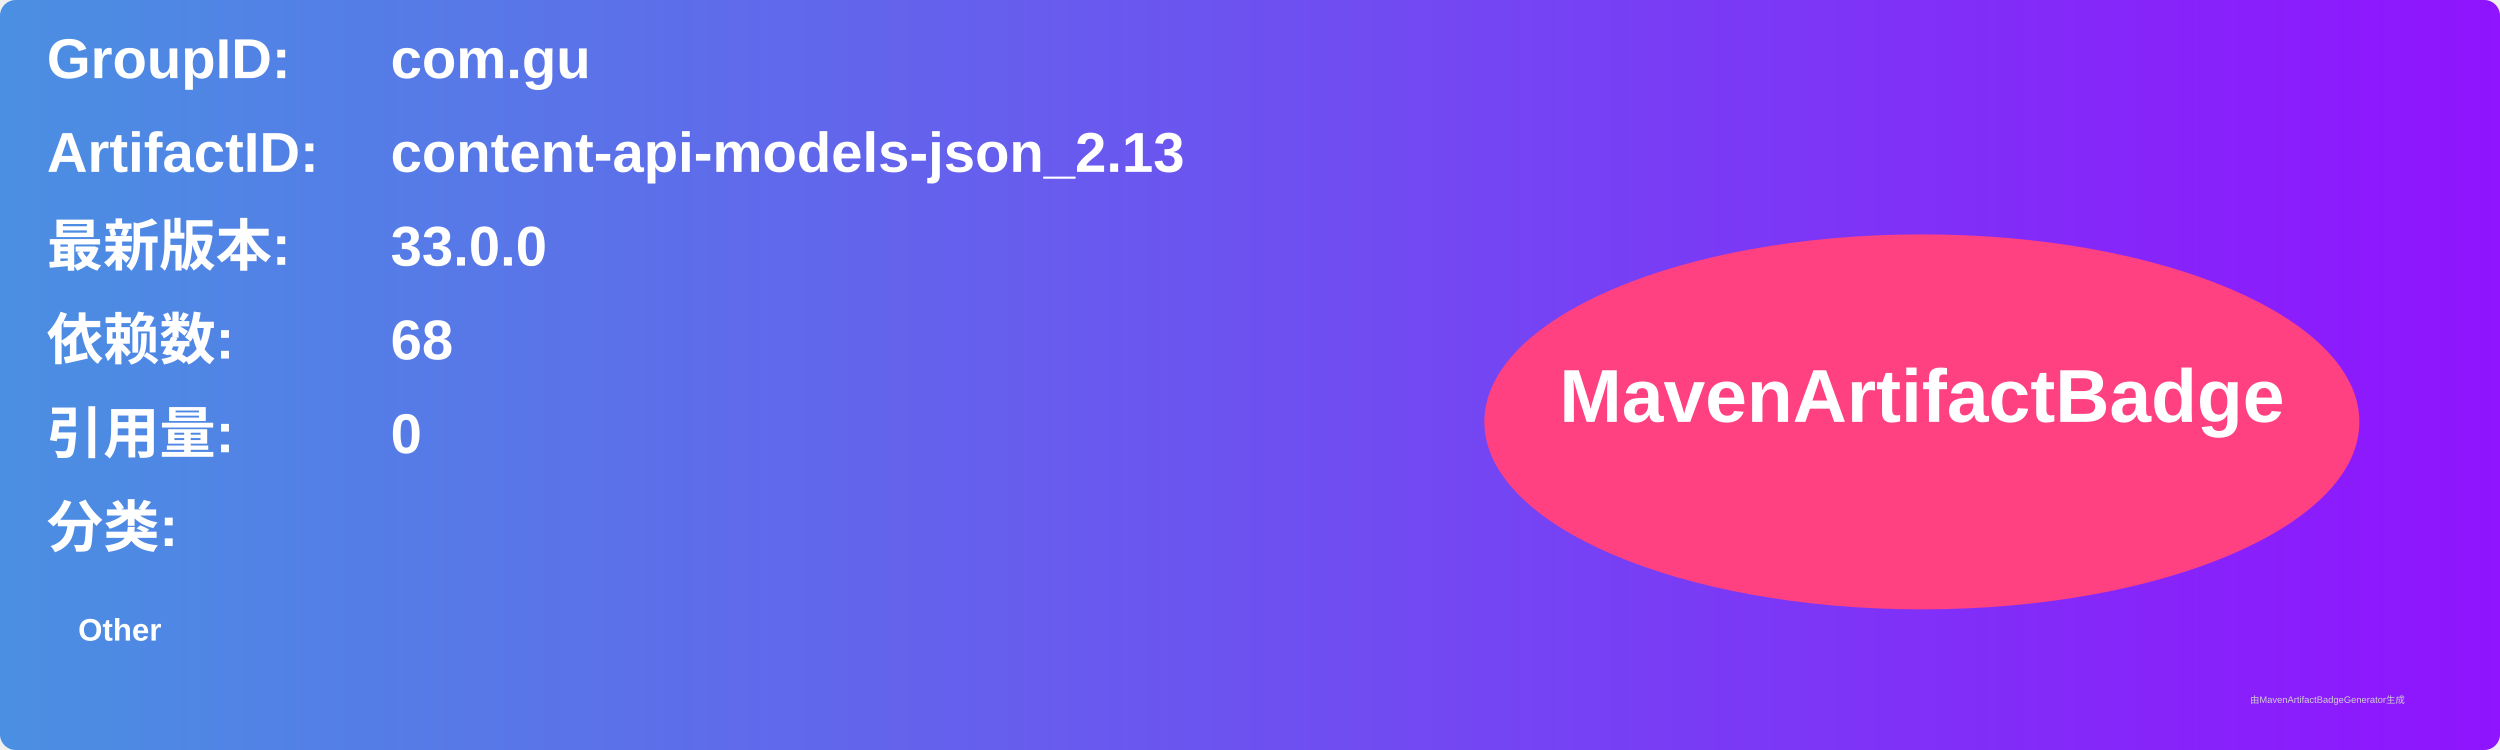
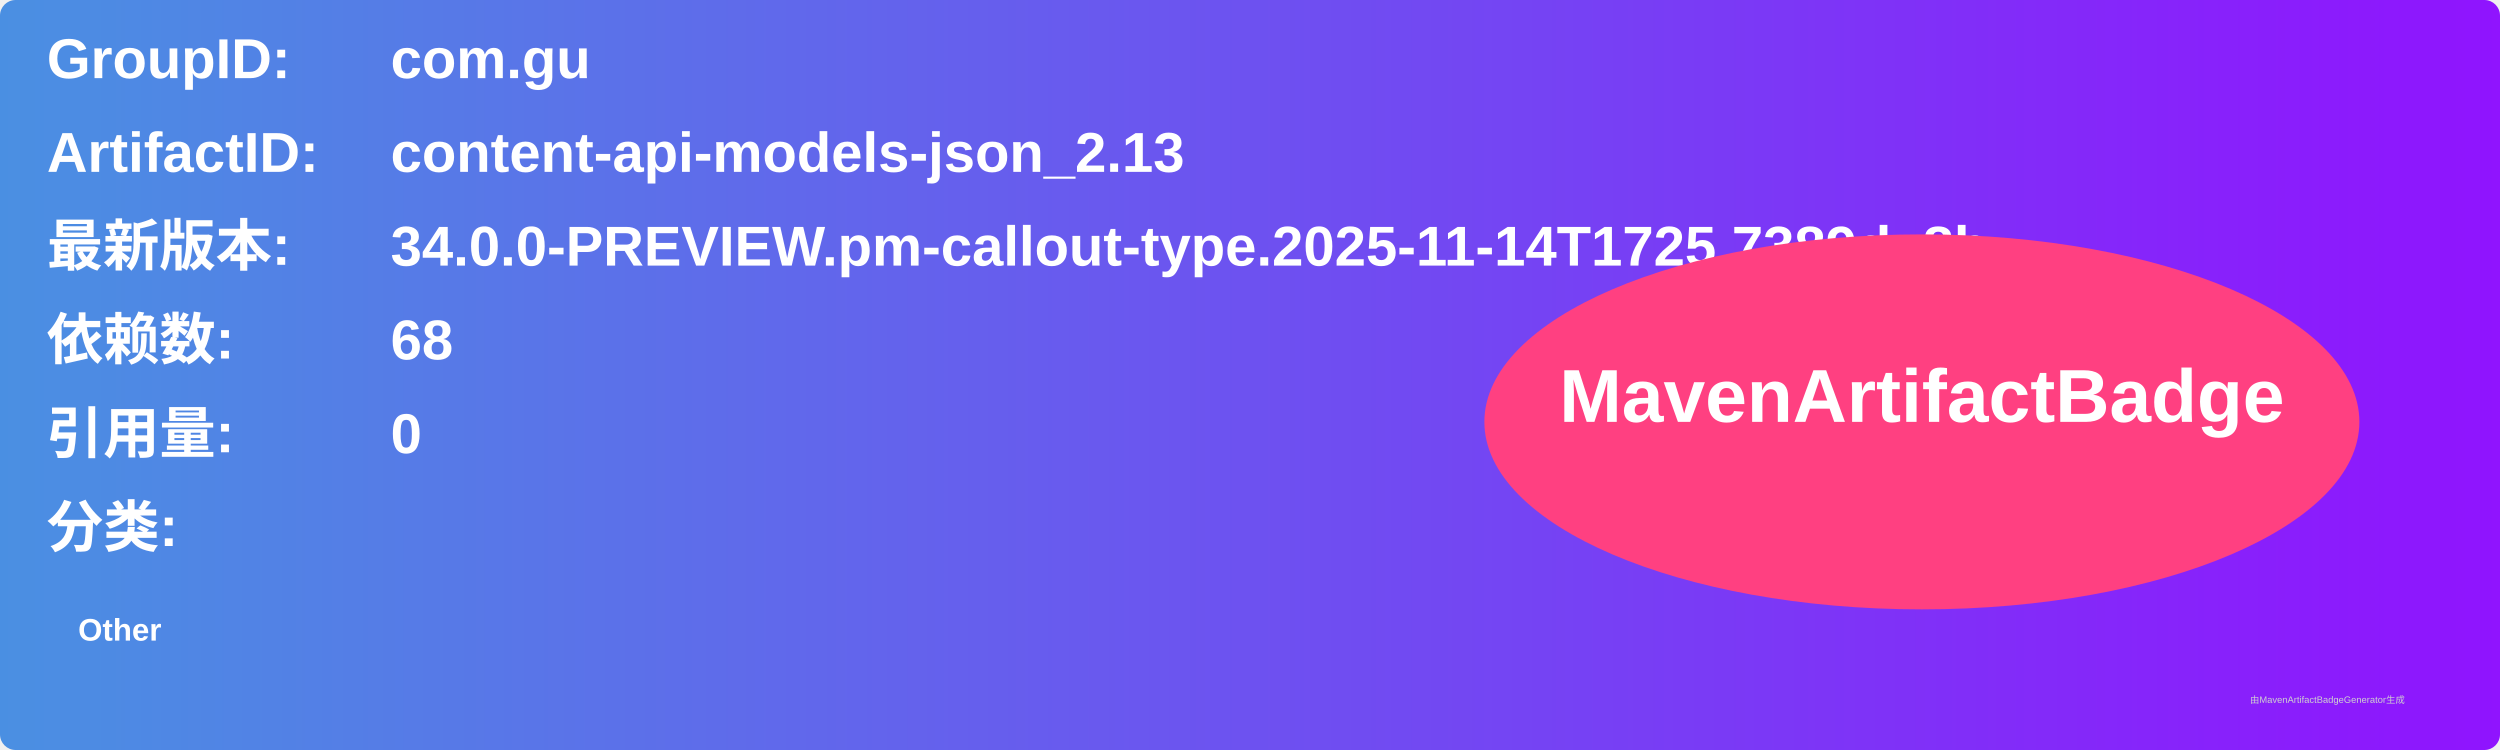
<svg xmlns="http://www.w3.org/2000/svg" width="800" height="240" viewBox="0 0 800 240">
  <linearGradient id="grad" x1="0%" y1="0%" x2="100%" y2="0%">
    <stop offset="0%" stop-color="#4a90e2" />
    <stop offset="100%" stop-color="#9013fe" />
  </linearGradient>
  <rect width="100%" height="100%" rx="5" ry="5" fill="url(#grad)" />
  <g transform="translate(15, 15)">
    <text x="0" y="10" font-family="Arial" font-size="18" fill="white" font-weight="bold" width="260">GroupID:</text>
    <text x="110" y="10" font-family="Arial" font-size="18" fill="white" font-weight="bold" width="460">com.gu</text>
    <text x="0" y="40" font-family="Arial" font-size="18" fill="white" font-weight="bold" width="260">ArtifactID:</text>
    <text x="110" y="40" font-family="Arial" font-size="18" fill="white" font-weight="bold" width="460">content-api-models-json_2.13</text>
    <text x="0" y="70" font-family="Arial" font-size="18" fill="white" font-weight="bold">最新版本:</text>
    <text x="110" y="70" font-family="Arial" font-size="18" fill="white" font-weight="bold">
-       <tspan font-weight="bold">33.0.0</tspan>
+       <tspan font-weight="bold">34.0.0-PREVIEW.pm-callout-type.2025-11-14T1725.7389da8b</tspan>
    </text>
    <text x="0" y="100" font-family="Arial" font-size="18" fill="white" font-weight="bold">依赖数: </text>
    <text x="110" y="100" font-family="Arial" font-size="18" fill="white">
      <tspan font-weight="bold">68</tspan>
    </text>
    <text x="0" y="130" font-family="Arial" font-size="18" fill="white" font-weight="bold">引用量: </text>
    <text x="110" y="130" font-family="Arial" font-size="18" fill="white">
      <tspan font-weight="bold">0</tspan>
    </text>
    <text x="0" y="160" font-family="Arial" font-size="18" fill="white" font-weight="bold">分类:</text>
    <text x="10" y="190" font-family="Arial" font-size="10" fill="white">
      <tspan font-weight="bold">Other</tspan>
    </text>
    <ellipse cx="600" cy="120" rx="140" ry="60" fill="#ff4081" />
    <text x="600" y="120" text-anchor="middle" font-family="Arial" font-size="24" fill="white" font-weight="bold">MavenArtifactBadge</text>
  </g>
  <text x="720" y="225" font-family="Arial" font-size="3" fill="#d0d0d0">由MavenArtifactBadgeGenerator生成</text>
</svg>
